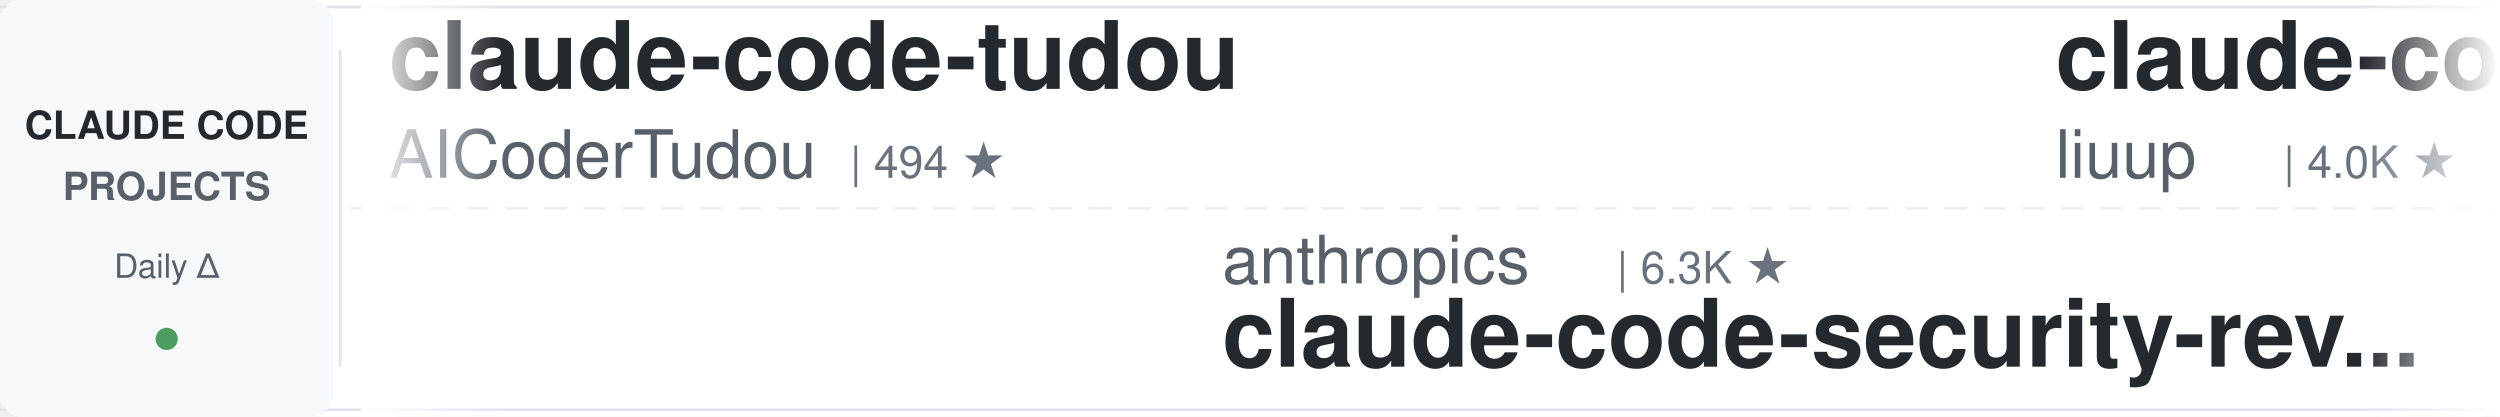
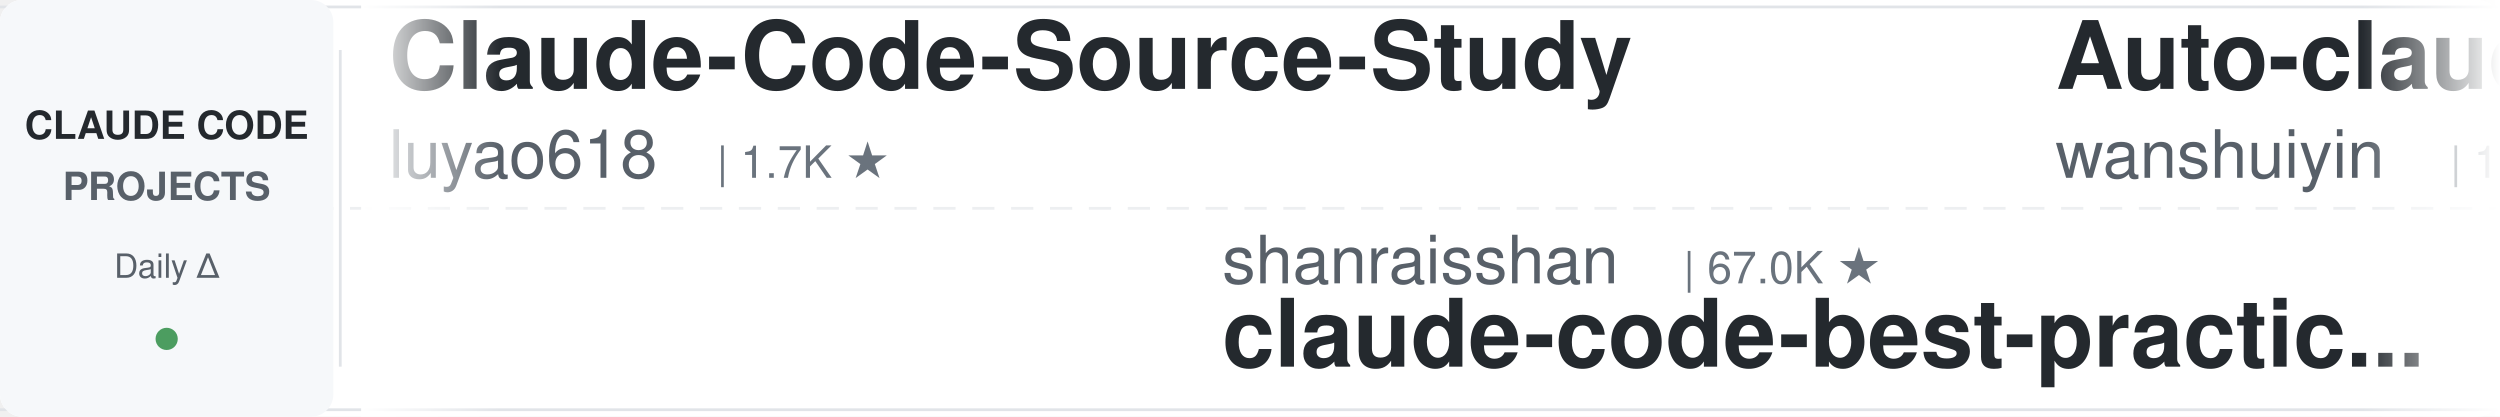
<svg xmlns="http://www.w3.org/2000/svg" width="900" height="150">
  <defs>
    <linearGradient id="leftFade" x1="0%" y1="0%" x2="100%" y2="0%">
      <stop offset="0%" style="stop-color:#ffffff;stop-opacity:1" />
      <stop offset="100%" style="stop-color:#ffffff;stop-opacity:0" />
    </linearGradient>
    <linearGradient id="rightFade" x1="0%" y1="0%" x2="100%" y2="0%">
      <stop offset="0%" style="stop-color:#ffffff;stop-opacity:0" />
      <stop offset="100%" style="stop-color:#ffffff;stop-opacity:1" />
    </linearGradient>
  </defs>
  <rect width="900" height="150" fill="#ffffff" rx="8" />
  <rect x="0" y="2" width="900" height="1" fill="#e1e4e8" />
  <rect x="0" y="147" width="900" height="1" fill="#e1e4e8" />
  <line x1="0" y1="75" x2="900" y2="75" stroke="#e1e4e8" stroke-width="1" stroke-dasharray="8 6" opacity="0.6" />
  <rect x="0" y="0" width="120" height="150" fill="#f6f8fa" rx="8" />
  <text x="60" y="50" font-family="-apple-system, BlinkMacSystemFont, 'Segoe UI', Helvetica, Arial, sans-serif" font-size="14" font-weight="600" fill="#24292e" text-anchor="middle">CLAUDE CODE</text>
  <text x="60" y="72" font-family="-apple-system, BlinkMacSystemFont, 'Segoe UI', Helvetica, Arial, sans-serif" font-size="14" font-weight="600" fill="#586069" text-anchor="middle">PROJECTS</text>
  <text x="60" y="100" font-family="-apple-system, BlinkMacSystemFont, 'Segoe UI', Helvetica, Arial, sans-serif" font-size="12" font-weight="500" fill="#586069" text-anchor="middle">Daily Δ</text>
  <circle cx="60" cy="122" r="4" fill="#22863a" opacity="0.8" />
  <rect x="122" y="18" width="1" height="114" fill="#e1e4e8" />
  <clipPath id="tickerClip">
    <rect x="130" y="0" width="770" height="150" />
  </clipPath>
  <g clip-path="url(#tickerClip)">
    <g id="tickerItems">
      <animateTransform attributeName="transform" attributeType="XML" type="translate" from="0 0" to="-3000 0" dur="54s" repeatCount="indefinite" />
      <g transform="translate(0, 0)">
-         <text x="140" y="32" font-family="-apple-system, BlinkMacSystemFont, 'Segoe UI', Helvetica, Arial, sans-serif" font-size="34" font-weight="600" fill="#24292e">claude-code-tudou</text>
-         <text x="140" y="64" font-family="-apple-system, BlinkMacSystemFont, 'Segoe UI', Helvetica, Arial, sans-serif" font-size="24" font-weight="400" fill="#586069">AICoderTudou</text>
-         <text x="306" y="64" font-family="-apple-system, BlinkMacSystemFont, 'Segoe UI', Helvetica, Arial, sans-serif" font-size="16" font-weight="500" fill="#6a737d">| 494 ★</text>
+         <text x="140" y="32" font-family="-apple-system, BlinkMacSystemFont, 'Segoe UI', Helvetica, Arial, sans-serif" font-size="34" font-weight="600" fill="#24292e">Claude-Code-Source-Study</text>
+         <text x="140" y="64" font-family="-apple-system, BlinkMacSystemFont, 'Segoe UI', Helvetica, Arial, sans-serif" font-size="24" font-weight="400" fill="#586069">luyao618</text>
+         <text x="258" y="64" font-family="-apple-system, BlinkMacSystemFont, 'Segoe UI', Helvetica, Arial, sans-serif" font-size="16" font-weight="500" fill="#6a737d">| 1.7K ★</text>
      </g>
      <g transform="translate(300, 0)">
-         <text x="140" y="102" font-family="-apple-system, BlinkMacSystemFont, 'Segoe UI', Helvetica, Arial, sans-serif" font-size="24" font-weight="400" fill="#586069">anthropics</text>
-         <text x="282" y="102" font-family="-apple-system, BlinkMacSystemFont, 'Segoe UI', Helvetica, Arial, sans-serif" font-size="16" font-weight="500" fill="#6a737d">| 6.3K ★</text>
-         <text x="140" y="132" font-family="-apple-system, BlinkMacSystemFont, 'Segoe UI', Helvetica, Arial, sans-serif" font-size="34" font-weight="600" fill="#24292e">claude-code-security-rev...</text>
+         <text x="140" y="102" font-family="-apple-system, BlinkMacSystemFont, 'Segoe UI', Helvetica, Arial, sans-serif" font-size="24" font-weight="400" fill="#586069">shanraisshan</text>
+         <text x="306" y="102" font-family="-apple-system, BlinkMacSystemFont, 'Segoe UI', Helvetica, Arial, sans-serif" font-size="16" font-weight="500" fill="#6a737d">| 67.0K ★</text>
+         <text x="140" y="132" font-family="-apple-system, BlinkMacSystemFont, 'Segoe UI', Helvetica, Arial, sans-serif" font-size="34" font-weight="600" fill="#24292e">claude-code-best-practic...</text>
      </g>
      <g transform="translate(600, 0)">
-         <text x="140" y="32" font-family="-apple-system, BlinkMacSystemFont, 'Segoe UI', Helvetica, Arial, sans-serif" font-size="34" font-weight="600" fill="#24292e">claude-code-analysis</text>
-         <text x="140" y="64" font-family="-apple-system, BlinkMacSystemFont, 'Segoe UI', Helvetica, Arial, sans-serif" font-size="24" font-weight="400" fill="#586069">liuup</text>
-         <text x="222" y="64" font-family="-apple-system, BlinkMacSystemFont, 'Segoe UI', Helvetica, Arial, sans-serif" font-size="16" font-weight="500" fill="#6a737d">| 4.0K ★</text>
+         <text x="140" y="32" font-family="-apple-system, BlinkMacSystemFont, 'Segoe UI', Helvetica, Arial, sans-serif" font-size="34" font-weight="600" fill="#24292e">Auto-claude-code-researc...</text>
+         <text x="140" y="64" font-family="-apple-system, BlinkMacSystemFont, 'Segoe UI', Helvetica, Arial, sans-serif" font-size="24" font-weight="400" fill="#586069">wanshuiyin</text>
+         <text x="282" y="64" font-family="-apple-system, BlinkMacSystemFont, 'Segoe UI', Helvetica, Arial, sans-serif" font-size="16" font-weight="500" fill="#6a737d">| 16.9K ★</text>
      </g>
      <g transform="translate(900, 0)">
        <text x="140" y="102" font-family="-apple-system, BlinkMacSystemFont, 'Segoe UI', Helvetica, Arial, sans-serif" font-size="24" font-weight="400" fill="#586069">Cranot</text>
        <text x="234" y="102" font-family="-apple-system, BlinkMacSystemFont, 'Segoe UI', Helvetica, Arial, sans-serif" font-size="16" font-weight="500" fill="#6a737d">| 2.9K ★</text>
        <text x="140" y="132" font-family="-apple-system, BlinkMacSystemFont, 'Segoe UI', Helvetica, Arial, sans-serif" font-size="34" font-weight="600" fill="#24292e">claude-code-guide</text>
      </g>
      <g transform="translate(1200, 0)">
-         <text x="140" y="32" font-family="-apple-system, BlinkMacSystemFont, 'Segoe UI', Helvetica, Arial, sans-serif" font-size="34" font-weight="600" fill="#24292e">claude-code-hub</text>
-         <text x="140" y="64" font-family="-apple-system, BlinkMacSystemFont, 'Segoe UI', Helvetica, Arial, sans-serif" font-size="24" font-weight="400" fill="#586069">ding113</text>
-         <text x="246" y="64" font-family="-apple-system, BlinkMacSystemFont, 'Segoe UI', Helvetica, Arial, sans-serif" font-size="16" font-weight="500" fill="#6a737d">| 3.4K ★</text>
+         <text x="140" y="32" font-family="-apple-system, BlinkMacSystemFont, 'Segoe UI', Helvetica, Arial, sans-serif" font-size="34" font-weight="600" fill="#24292e">claude-code-prompts</text>
+         <text x="140" y="64" font-family="-apple-system, BlinkMacSystemFont, 'Segoe UI', Helvetica, Arial, sans-serif" font-size="24" font-weight="400" fill="#586069">repowise-dev</text>
+         <text x="306" y="64" font-family="-apple-system, BlinkMacSystemFont, 'Segoe UI', Helvetica, Arial, sans-serif" font-size="16" font-weight="500" fill="#6a737d">| 1.2K ★</text>
      </g>
      <g transform="translate(1500, 0)">
-         <text x="140" y="102" font-family="-apple-system, BlinkMacSystemFont, 'Segoe UI', Helvetica, Arial, sans-serif" font-size="24" font-weight="400" fill="#586069">Piebald-AI</text>
-         <text x="282" y="102" font-family="-apple-system, BlinkMacSystemFont, 'Segoe UI', Helvetica, Arial, sans-serif" font-size="16" font-weight="500" fill="#6a737d">| 12.8K ★</text>
-         <text x="140" y="132" font-family="-apple-system, BlinkMacSystemFont, 'Segoe UI', Helvetica, Arial, sans-serif" font-size="34" font-weight="600" fill="#24292e">claude-code-system-promp...</text>
+         <text x="140" y="102" font-family="-apple-system, BlinkMacSystemFont, 'Segoe UI', Helvetica, Arial, sans-serif" font-size="24" font-weight="400" fill="#586069">xu-xiang</text>
+         <text x="258" y="102" font-family="-apple-system, BlinkMacSystemFont, 'Segoe UI', Helvetica, Arial, sans-serif" font-size="16" font-weight="500" fill="#6a737d">| 2.0K ★</text>
+         <text x="140" y="132" font-family="-apple-system, BlinkMacSystemFont, 'Segoe UI', Helvetica, Arial, sans-serif" font-size="34" font-weight="600" fill="#24292e">everything-claude-code-z...</text>
      </g>
      <g transform="translate(1800, 0)">
-         <text x="140" y="32" font-family="-apple-system, BlinkMacSystemFont, 'Segoe UI', Helvetica, Arial, sans-serif" font-size="34" font-weight="600" fill="#24292e">claude-code-video-toolki...</text>
-         <text x="140" y="64" font-family="-apple-system, BlinkMacSystemFont, 'Segoe UI', Helvetica, Arial, sans-serif" font-size="24" font-weight="400" fill="#586069">digitalsamba</text>
-         <text x="306" y="64" font-family="-apple-system, BlinkMacSystemFont, 'Segoe UI', Helvetica, Arial, sans-serif" font-size="16" font-weight="500" fill="#6a737d">| 2.2K ★</text>
+         <text x="140" y="32" font-family="-apple-system, BlinkMacSystemFont, 'Segoe UI', Helvetica, Arial, sans-serif" font-size="34" font-weight="600" fill="#24292e">Open-ClaudeCode</text>
+         <text x="140" y="64" font-family="-apple-system, BlinkMacSystemFont, 'Segoe UI', Helvetica, Arial, sans-serif" font-size="24" font-weight="400" fill="#586069">LING71671</text>
+         <text x="270" y="64" font-family="-apple-system, BlinkMacSystemFont, 'Segoe UI', Helvetica, Arial, sans-serif" font-size="16" font-weight="500" fill="#6a737d">| 961 ★</text>
      </g>
      <g transform="translate(2100, 0)">
-         <text x="140" y="102" font-family="-apple-system, BlinkMacSystemFont, 'Segoe UI', Helvetica, Arial, sans-serif" font-size="24" font-weight="400" fill="#586069">centminmod</text>
-         <text x="282" y="102" font-family="-apple-system, BlinkMacSystemFont, 'Segoe UI', Helvetica, Arial, sans-serif" font-size="16" font-weight="500" fill="#6a737d">| 2.6K ★</text>
-         <text x="140" y="132" font-family="-apple-system, BlinkMacSystemFont, 'Segoe UI', Helvetica, Arial, sans-serif" font-size="34" font-weight="600" fill="#24292e">my-claude-code-setup</text>
+         <text x="140" y="102" font-family="-apple-system, BlinkMacSystemFont, 'Segoe UI', Helvetica, Arial, sans-serif" font-size="24" font-weight="400" fill="#586069">JrCx7scC</text>
+         <text x="258" y="102" font-family="-apple-system, BlinkMacSystemFont, 'Segoe UI', Helvetica, Arial, sans-serif" font-size="16" font-weight="500" fill="#6a737d">| 376 ★</text>
+         <text x="140" y="132" font-family="-apple-system, BlinkMacSystemFont, 'Segoe UI', Helvetica, Arial, sans-serif" font-size="34" font-weight="600" fill="#24292e">claude-code-source</text>
      </g>
      <g transform="translate(2400, 0)">
-         <text x="140" y="32" font-family="-apple-system, BlinkMacSystemFont, 'Segoe UI', Helvetica, Arial, sans-serif" font-size="34" font-weight="600" fill="#24292e">arcads-claude-code</text>
-         <text x="140" y="64" font-family="-apple-system, BlinkMacSystemFont, 'Segoe UI', Helvetica, Arial, sans-serif" font-size="24" font-weight="400" fill="#586069">krusemediallc</text>
-         <text x="318" y="64" font-family="-apple-system, BlinkMacSystemFont, 'Segoe UI', Helvetica, Arial, sans-serif" font-size="16" font-weight="500" fill="#6a737d">| 1.6K ★</text>
+         <text x="140" y="32" font-family="-apple-system, BlinkMacSystemFont, 'Segoe UI', Helvetica, Arial, sans-serif" font-size="34" font-weight="600" fill="#24292e">claude-code-base-action</text>
+         <text x="140" y="64" font-family="-apple-system, BlinkMacSystemFont, 'Segoe UI', Helvetica, Arial, sans-serif" font-size="24" font-weight="400" fill="#586069">anthropics</text>
+         <text x="282" y="64" font-family="-apple-system, BlinkMacSystemFont, 'Segoe UI', Helvetica, Arial, sans-serif" font-size="16" font-weight="500" fill="#6a737d">| 994 ★</text>
      </g>
      <g transform="translate(2700, 0)">
-         <text x="140" y="102" font-family="-apple-system, BlinkMacSystemFont, 'Segoe UI', Helvetica, Arial, sans-serif" font-size="24" font-weight="400" fill="#586069">anthropics</text>
-         <text x="282" y="102" font-family="-apple-system, BlinkMacSystemFont, 'Segoe UI', Helvetica, Arial, sans-serif" font-size="16" font-weight="500" fill="#6a737d">| 995 ★</text>
-         <text x="140" y="132" font-family="-apple-system, BlinkMacSystemFont, 'Segoe UI', Helvetica, Arial, sans-serif" font-size="34" font-weight="600" fill="#24292e">claude-code-base-action</text>
+         <text x="140" y="102" font-family="-apple-system, BlinkMacSystemFont, 'Segoe UI', Helvetica, Arial, sans-serif" font-size="24" font-weight="400" fill="#586069">huangjia2019</text>
+         <text x="306" y="102" font-family="-apple-system, BlinkMacSystemFont, 'Segoe UI', Helvetica, Arial, sans-serif" font-size="16" font-weight="500" fill="#6a737d">| 1.1K ★</text>
+         <text x="140" y="132" font-family="-apple-system, BlinkMacSystemFont, 'Segoe UI', Helvetica, Arial, sans-serif" font-size="34" font-weight="600" fill="#24292e">claude-code-engineering</text>
      </g>
      <g transform="translate(3000, 0)">
-         <text x="140" y="32" font-family="-apple-system, BlinkMacSystemFont, 'Segoe UI', Helvetica, Arial, sans-serif" font-size="34" font-weight="600" fill="#24292e">claude-code-tudou</text>
-         <text x="140" y="64" font-family="-apple-system, BlinkMacSystemFont, 'Segoe UI', Helvetica, Arial, sans-serif" font-size="24" font-weight="400" fill="#586069">AICoderTudou</text>
-         <text x="306" y="64" font-family="-apple-system, BlinkMacSystemFont, 'Segoe UI', Helvetica, Arial, sans-serif" font-size="16" font-weight="500" fill="#6a737d">| 494 ★</text>
+         <text x="140" y="32" font-family="-apple-system, BlinkMacSystemFont, 'Segoe UI', Helvetica, Arial, sans-serif" font-size="34" font-weight="600" fill="#24292e">Claude-Code-Source-Study</text>
+         <text x="140" y="64" font-family="-apple-system, BlinkMacSystemFont, 'Segoe UI', Helvetica, Arial, sans-serif" font-size="24" font-weight="400" fill="#586069">luyao618</text>
+         <text x="258" y="64" font-family="-apple-system, BlinkMacSystemFont, 'Segoe UI', Helvetica, Arial, sans-serif" font-size="16" font-weight="500" fill="#6a737d">| 1.7K ★</text>
      </g>
      <g transform="translate(3300, 0)">
-         <text x="140" y="102" font-family="-apple-system, BlinkMacSystemFont, 'Segoe UI', Helvetica, Arial, sans-serif" font-size="24" font-weight="400" fill="#586069">anthropics</text>
-         <text x="282" y="102" font-family="-apple-system, BlinkMacSystemFont, 'Segoe UI', Helvetica, Arial, sans-serif" font-size="16" font-weight="500" fill="#6a737d">| 6.3K ★</text>
-         <text x="140" y="132" font-family="-apple-system, BlinkMacSystemFont, 'Segoe UI', Helvetica, Arial, sans-serif" font-size="34" font-weight="600" fill="#24292e">claude-code-security-rev...</text>
+         <text x="140" y="102" font-family="-apple-system, BlinkMacSystemFont, 'Segoe UI', Helvetica, Arial, sans-serif" font-size="24" font-weight="400" fill="#586069">shanraisshan</text>
+         <text x="306" y="102" font-family="-apple-system, BlinkMacSystemFont, 'Segoe UI', Helvetica, Arial, sans-serif" font-size="16" font-weight="500" fill="#6a737d">| 67.0K ★</text>
+         <text x="140" y="132" font-family="-apple-system, BlinkMacSystemFont, 'Segoe UI', Helvetica, Arial, sans-serif" font-size="34" font-weight="600" fill="#24292e">claude-code-best-practic...</text>
      </g>
      <g transform="translate(3600, 0)">
-         <text x="140" y="32" font-family="-apple-system, BlinkMacSystemFont, 'Segoe UI', Helvetica, Arial, sans-serif" font-size="34" font-weight="600" fill="#24292e">claude-code-analysis</text>
-         <text x="140" y="64" font-family="-apple-system, BlinkMacSystemFont, 'Segoe UI', Helvetica, Arial, sans-serif" font-size="24" font-weight="400" fill="#586069">liuup</text>
-         <text x="222" y="64" font-family="-apple-system, BlinkMacSystemFont, 'Segoe UI', Helvetica, Arial, sans-serif" font-size="16" font-weight="500" fill="#6a737d">| 4.0K ★</text>
+         <text x="140" y="32" font-family="-apple-system, BlinkMacSystemFont, 'Segoe UI', Helvetica, Arial, sans-serif" font-size="34" font-weight="600" fill="#24292e">Auto-claude-code-researc...</text>
+         <text x="140" y="64" font-family="-apple-system, BlinkMacSystemFont, 'Segoe UI', Helvetica, Arial, sans-serif" font-size="24" font-weight="400" fill="#586069">wanshuiyin</text>
+         <text x="282" y="64" font-family="-apple-system, BlinkMacSystemFont, 'Segoe UI', Helvetica, Arial, sans-serif" font-size="16" font-weight="500" fill="#6a737d">| 16.9K ★</text>
      </g>
      <g transform="translate(3900, 0)">
        <text x="140" y="102" font-family="-apple-system, BlinkMacSystemFont, 'Segoe UI', Helvetica, Arial, sans-serif" font-size="24" font-weight="400" fill="#586069">Cranot</text>
        <text x="234" y="102" font-family="-apple-system, BlinkMacSystemFont, 'Segoe UI', Helvetica, Arial, sans-serif" font-size="16" font-weight="500" fill="#6a737d">| 2.9K ★</text>
        <text x="140" y="132" font-family="-apple-system, BlinkMacSystemFont, 'Segoe UI', Helvetica, Arial, sans-serif" font-size="34" font-weight="600" fill="#24292e">claude-code-guide</text>
      </g>
    </g>
  </g>
  <rect x="130" y="0" width="50" height="150" fill="url(#leftFade)" />
  <rect x="850" y="0" width="50" height="150" fill="url(#rightFade)" />
</svg>
